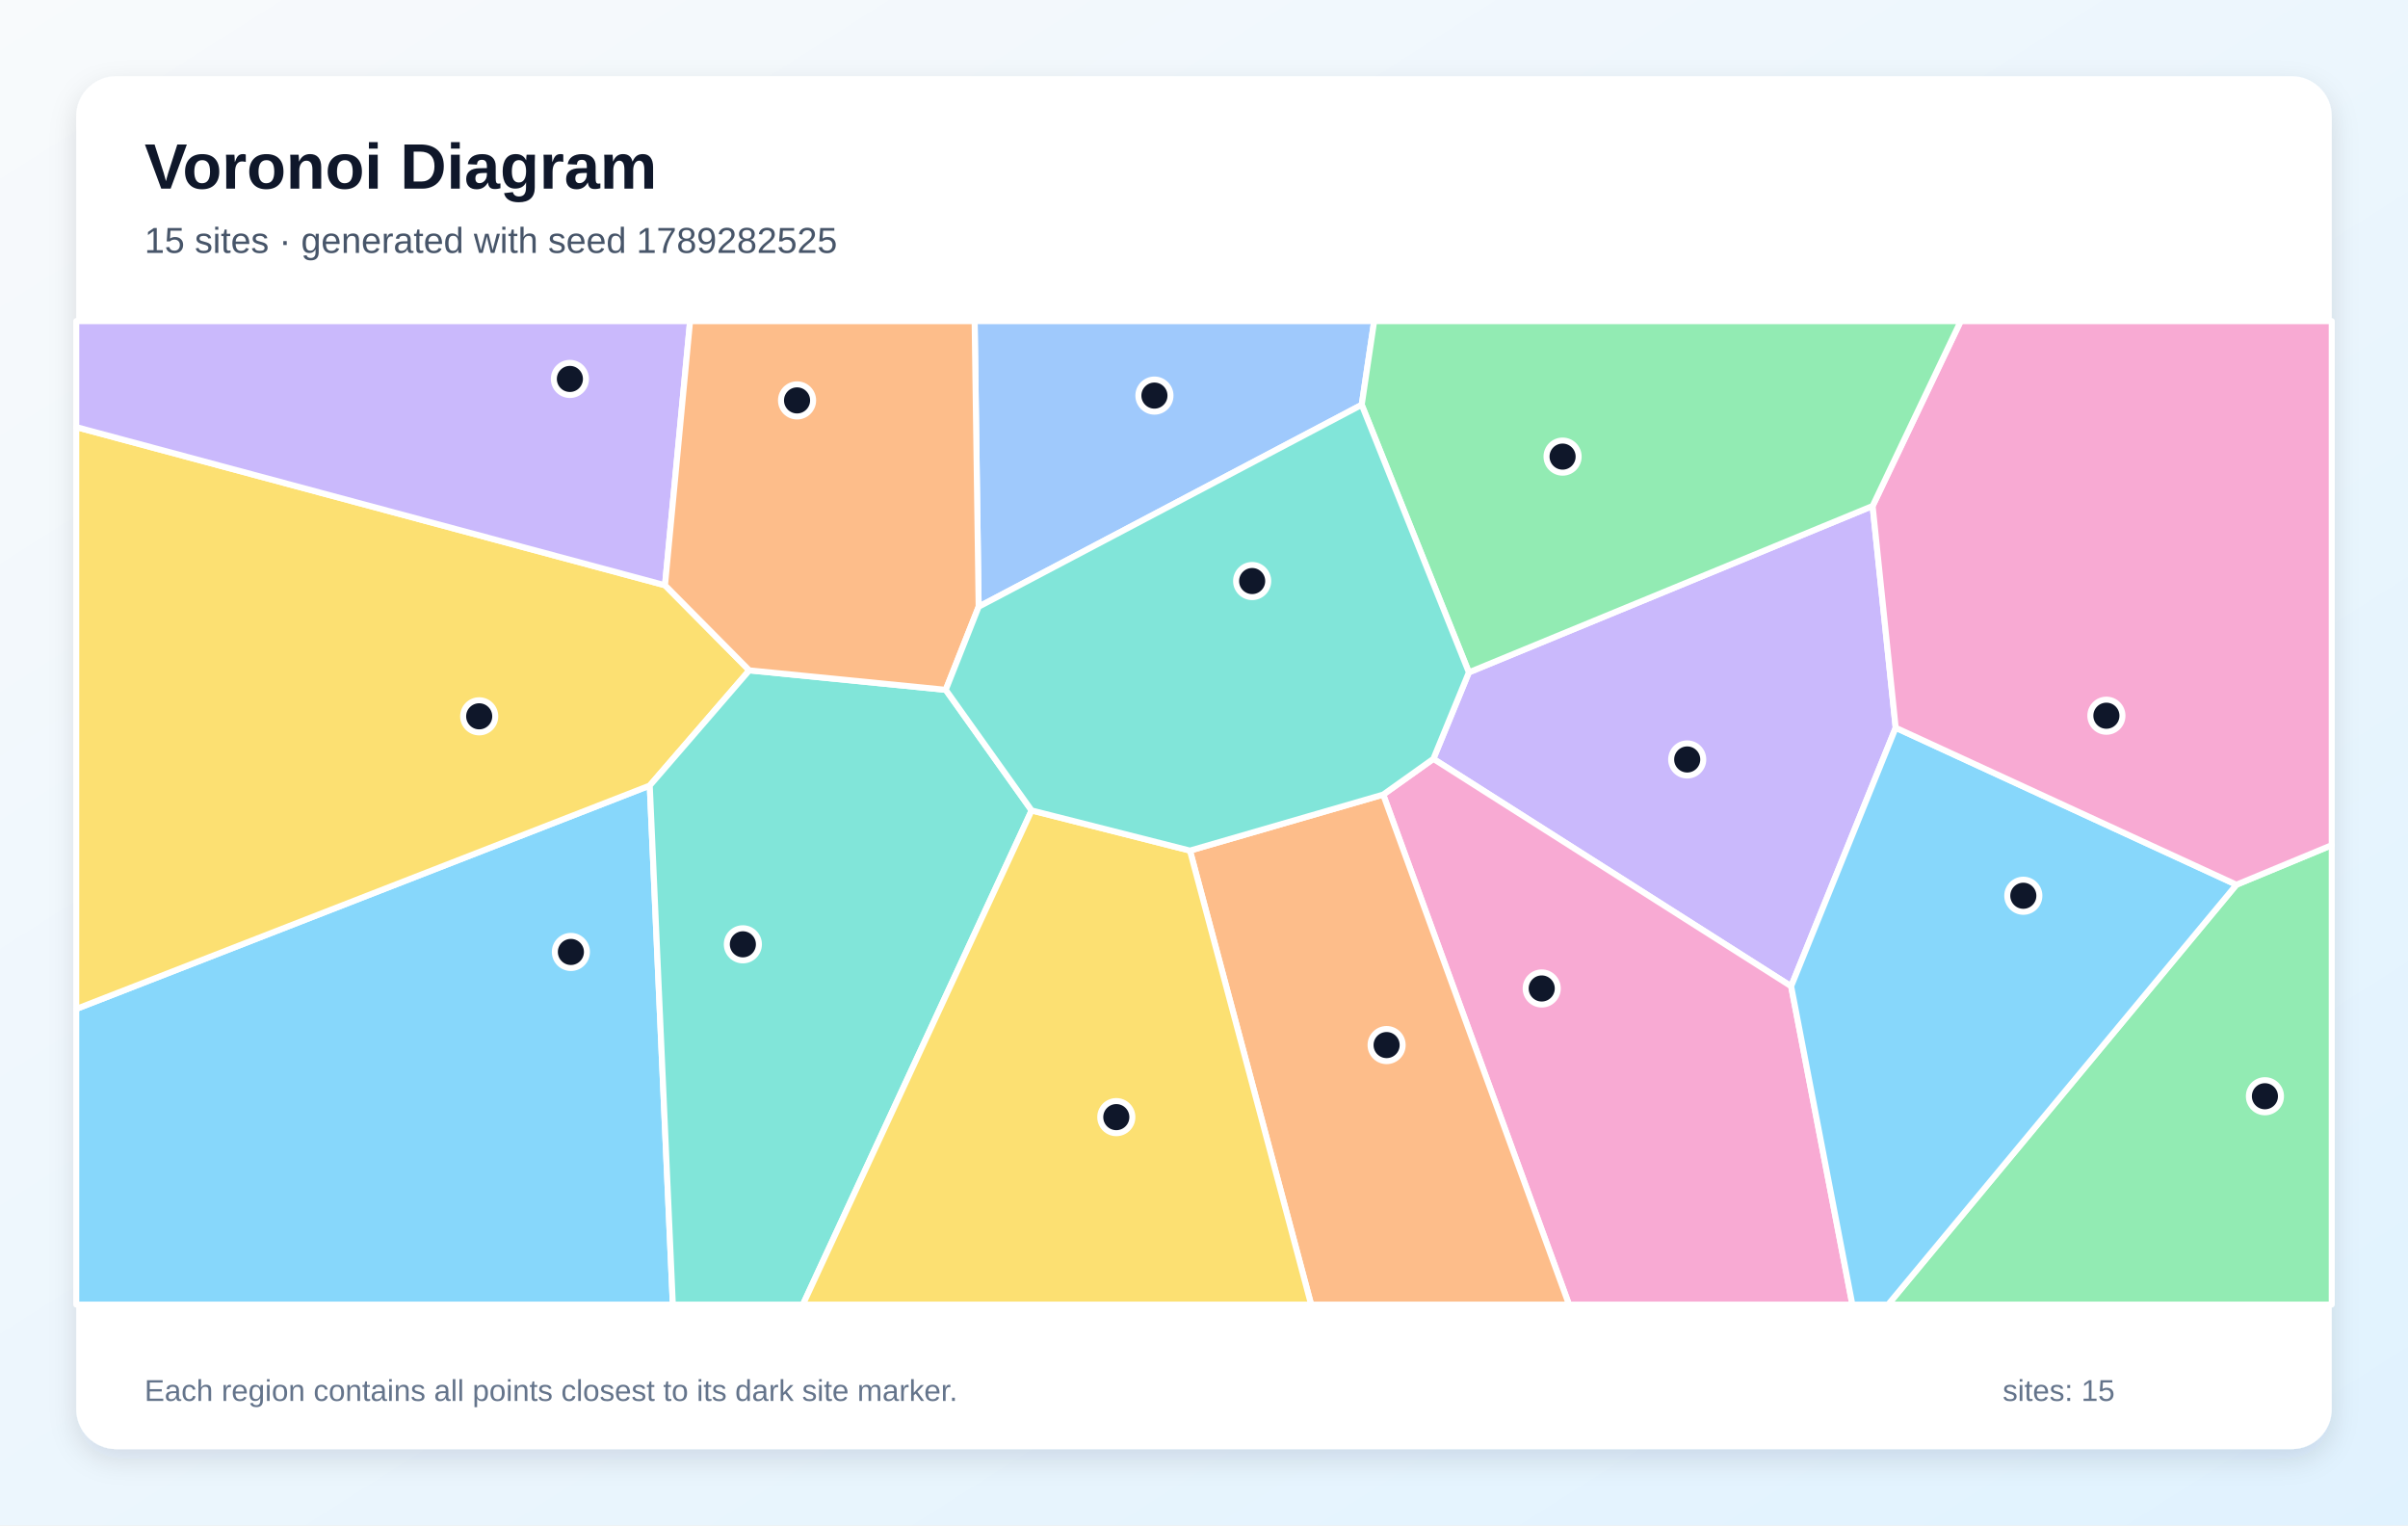
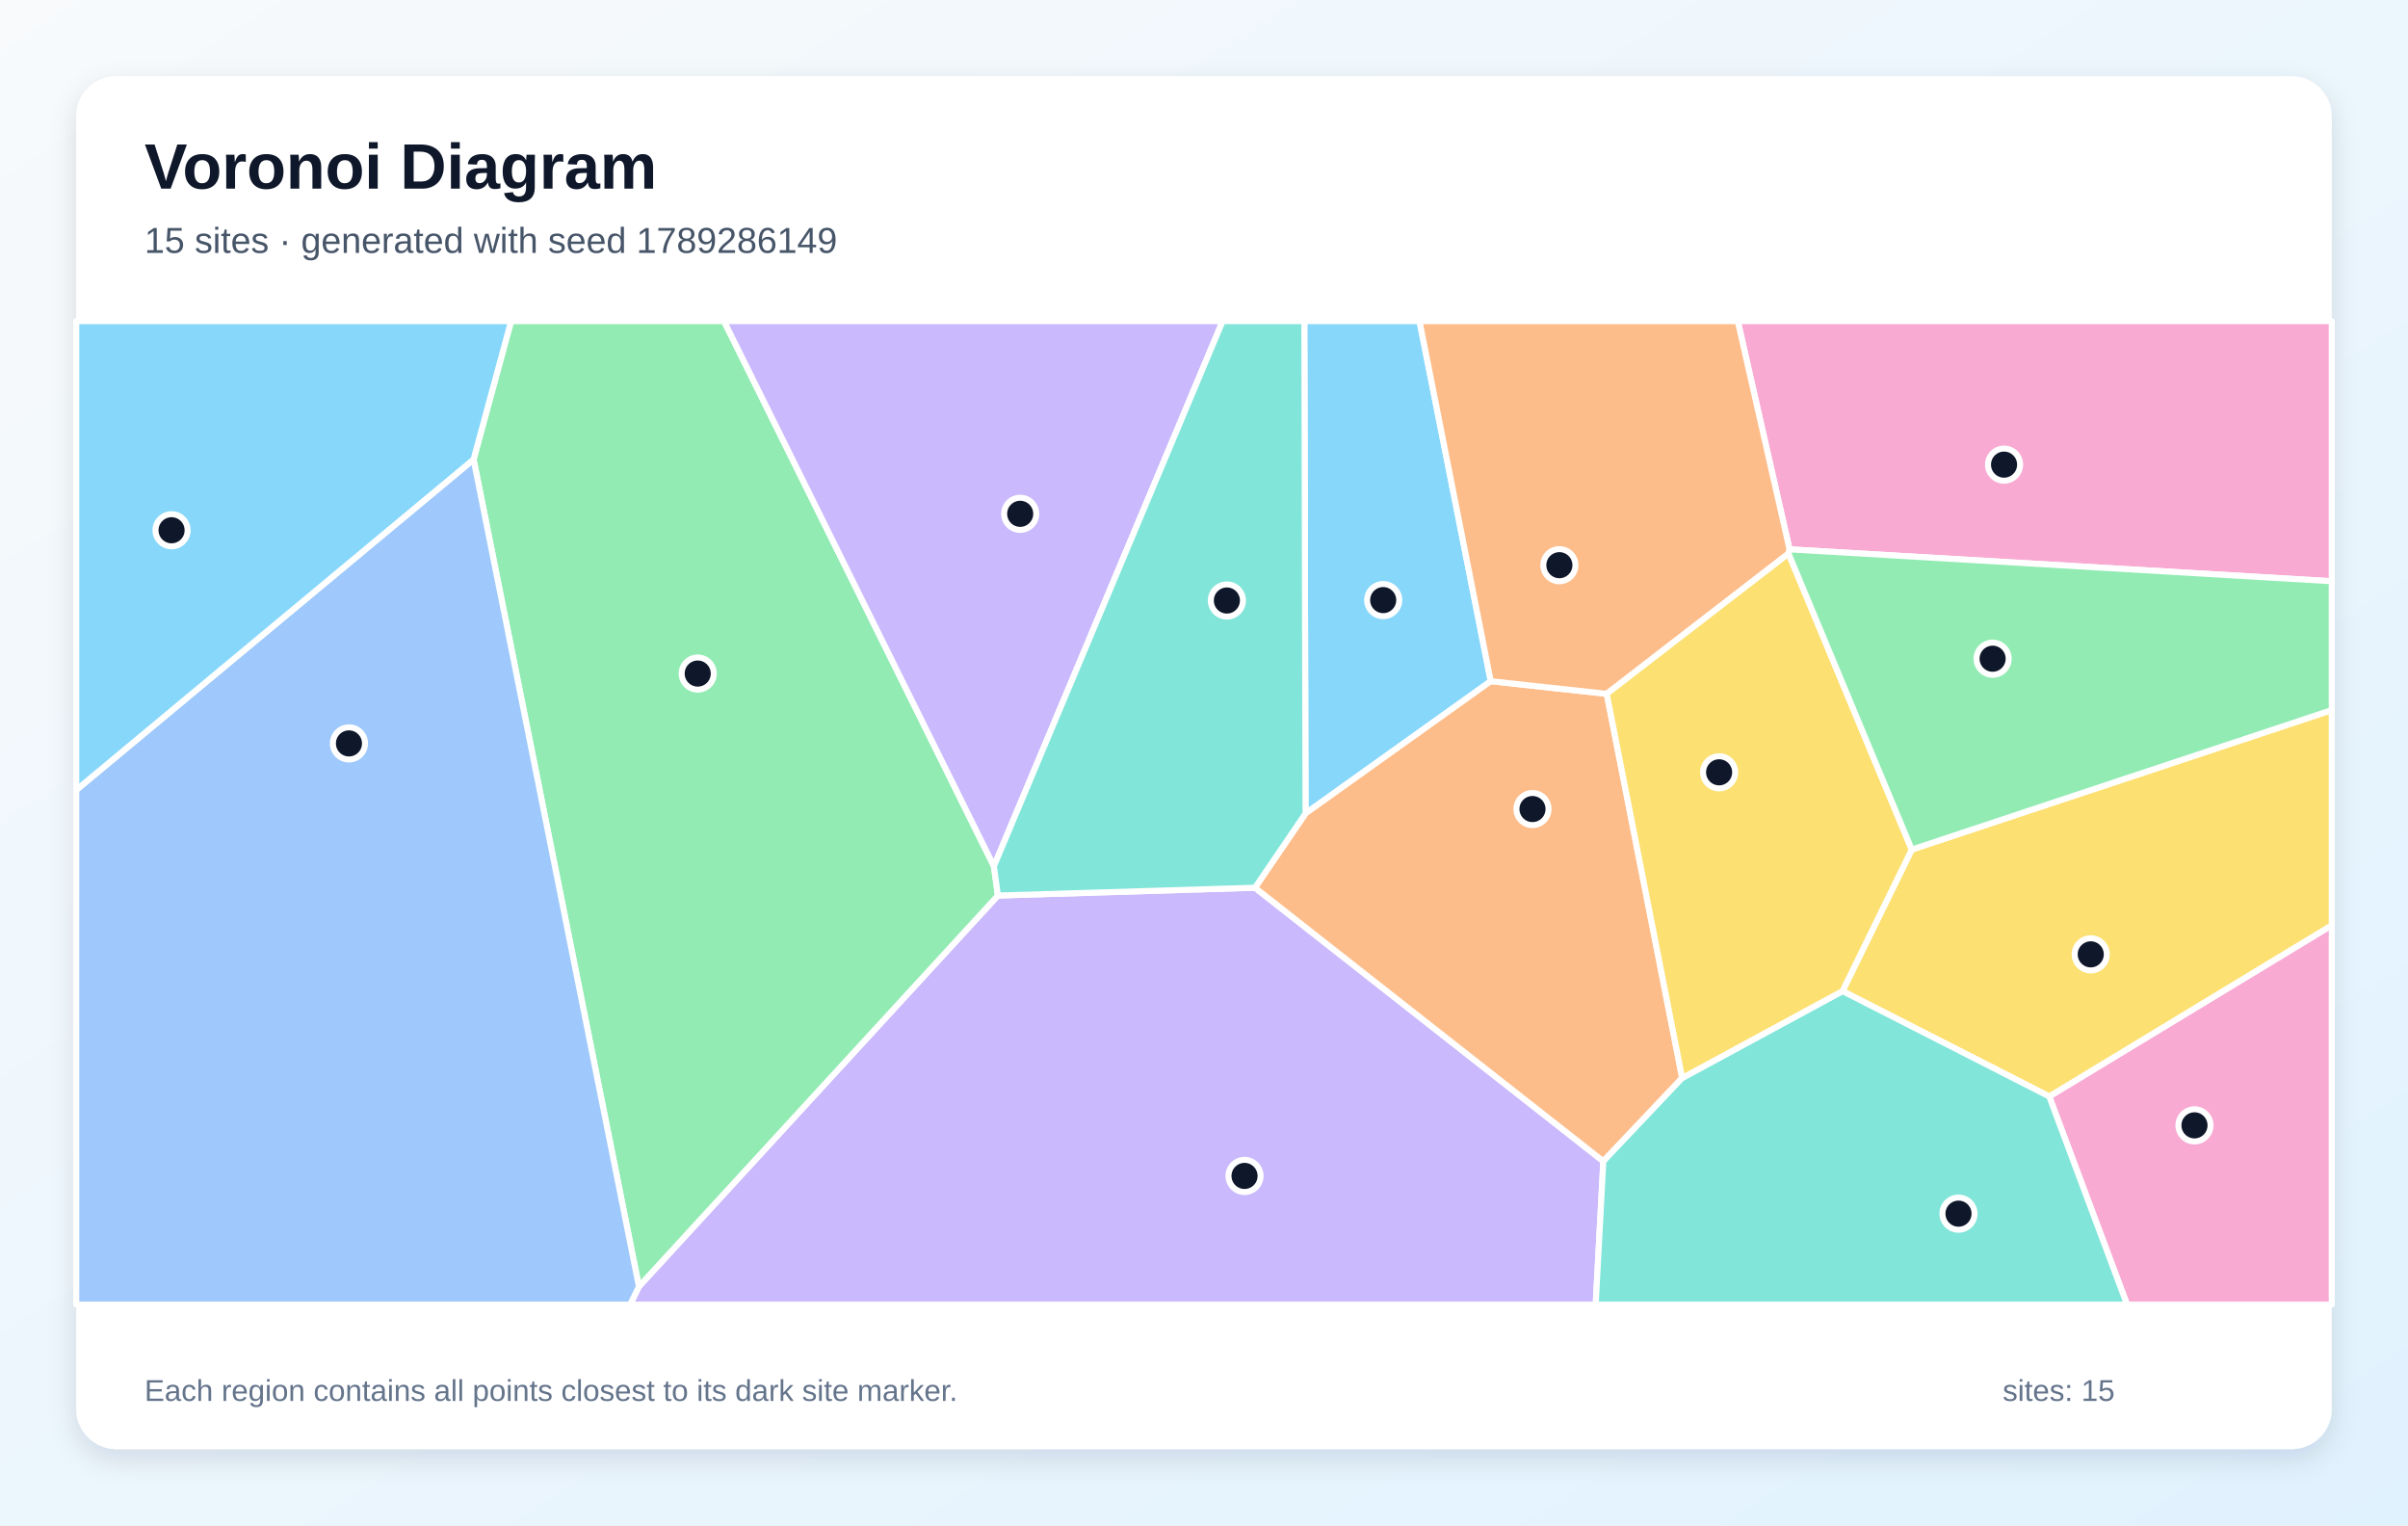
<svg xmlns="http://www.w3.org/2000/svg" width="1200" height="760" viewBox="0 0 1200 760" role="img" aria-labelledby="title description">
  <defs>
    <linearGradient id="background" x1="0" y1="0" x2="1" y2="1">
      <stop stop-color="#F8FAFC" />
      <stop offset="1" stop-color="#E0F2FE" />
    </linearGradient>
    <filter id="shadow" x="-10%" y="-10%" width="120%" height="120%">
      <feDropShadow dx="0" dy="5" stdDeviation="7" flood-color="#0F172A" flood-opacity=".12" />
    </filter>
  </defs>
  <rect width="1200" height="760" fill="url(#background)" />
  <rect x="38" y="38" width="1124" height="684" rx="20" fill="#FFFFFF" filter="url(#shadow)" />
  <g font-family="Arial, sans-serif">
    <text x="72" y="94" font-size="32" font-weight="700" fill="#0F172A">Voronoi Diagram</text>
-     <text x="72" y="126" font-size="18" fill="#475569">15 sites · generated with seed 1789282525</text>
+     <text x="72" y="126" font-size="18" fill="#475569">15 sites · generated with seed 1789286149</text>
  </g>
  <g stroke="#FFFFFF" stroke-width="3" stroke-linejoin="round">
-     <polygon points="38.0,502.7 323.8,391.4 335.3,650.0 38.0,650.0" fill="#38BDF8" fill-opacity="0.60" />
-     <polygon points="732.0,335.0 933.2,252.1 944.7,362.6 892.6,491.4 714.3,378.1" fill="#A78BFA" fill-opacity="0.60" />
-     <polygon points="689.3,395.9 714.3,378.1 892.6,491.4 923.1,650.0 781.9,650.0" fill="#F472B6" fill-opacity="0.60" />
-     <polygon points="593.0,423.8 689.3,395.9 781.9,650.0 653.4,650.0" fill="#FB923C" fill-opacity="0.60" />
-     <polygon points="331.4,291.6 373.4,334.0 323.8,391.4 38.0,502.7 38.0,212.8" fill="#FACC15" fill-opacity="0.60" />
-     <polygon points="1114.5,440.8 1162.0,421.1 1162.0,650.0 940.9,650.0" fill="#4ADE80" fill-opacity="0.60" />
-     <polygon points="323.8,391.4 373.4,334.0 471.3,343.7 514.1,403.8 400.1,650.0 335.3,650.0" fill="#2DD4BF" fill-opacity="0.60" />
-     <polygon points="678.6,201.7 487.7,302.3 485.7,160.0 684.8,160.0" fill="#60A5FA" fill-opacity="0.60" />
-     <polygon points="892.6,491.4 944.7,362.6 1114.5,440.8 940.9,650.0 923.1,650.0" fill="#38BDF8" fill-opacity="0.60" />
-     <polygon points="331.4,291.6 38.0,212.8 38.0,160.0 343.9,160.0" fill="#A78BFA" fill-opacity="0.60" />
-     <polygon points="1114.5,440.8 944.7,362.6 933.2,252.1 977.1,160.0 1162.0,160.0 1162.0,421.1" fill="#F472B6" fill-opacity="0.60" />
-     <polygon points="487.7,302.3 471.3,343.7 373.4,334.0 331.4,291.6 343.9,160.0 485.7,160.0" fill="#FB923C" fill-opacity="0.60" />
-     <polygon points="514.1,403.8 593.0,423.8 653.4,650.0 400.1,650.0" fill="#FACC15" fill-opacity="0.60" />
-     <polygon points="933.2,252.1 732.0,335.0 678.6,201.7 684.8,160.0 977.1,160.0" fill="#4ADE80" fill-opacity="0.60" />
-     <polygon points="689.3,395.9 593.0,423.8 514.1,403.8 471.3,343.7 487.7,302.3 678.6,201.7 732.0,335.0 714.3,378.1" fill="#2DD4BF" fill-opacity="0.60" />
+     <polygon points="742.9,339.4 650.6,405.3 650.0,160.0 707.4,160.0" fill="#38BDF8" fill-opacity="0.60" />
+     <polygon points="318.4,641.0 497.3,446.2 625.4,442.3 799.0,578.6 795.2,650.0 314.0,650.0" fill="#A78BFA" fill-opacity="0.60" />
+     <polygon points="1021.2,546.3 1162.0,461.0 1162.0,650.0 1060.0,650.0" fill="#F472B6" fill-opacity="0.60" />
+     <polygon points="800.7,345.7 838.3,537.1 799.0,578.6 625.4,442.3 650.6,405.3 742.9,339.4" fill="#FB923C" fill-opacity="0.60" />
+     <polygon points="1021.2,546.3 918.2,493.8 952.7,423.3 1162.0,353.8 1162.0,461.0" fill="#FACC15" fill-opacity="0.60" />
+     <polygon points="236.0,228.9 254.7,160.0 360.8,160.0 495.3,431.6 497.3,446.2 318.4,641.0" fill="#4ADE80" fill-opacity="0.60" />
+     <polygon points="799.0,578.6 838.3,537.1 918.2,493.8 1021.2,546.3 1060.0,650.0 795.2,650.0" fill="#2DD4BF" fill-opacity="0.60" />
+     <polygon points="38.0,393.6 236.0,228.9 318.4,641.0 314.0,650.0 38.0,650.0" fill="#60A5FA" fill-opacity="0.60" />
+     <polygon points="38.0,393.6 38.0,160.0 254.7,160.0 236.0,228.9" fill="#38BDF8" fill-opacity="0.60" />
+     <polygon points="495.3,431.6 360.8,160.0 609.3,160.0" fill="#A78BFA" fill-opacity="0.60" />
+     <polygon points="891.8,273.7 866.0,160.0 1162.0,160.0 1162.0,289.6" fill="#F472B6" fill-opacity="0.60" />
+     <polygon points="891.8,273.7 891.3,275.8 800.7,345.7 742.9,339.4 707.4,160.0 866.0,160.0" fill="#FB923C" fill-opacity="0.60" />
+     <polygon points="891.3,275.8 952.7,423.3 918.2,493.8 838.3,537.1 800.7,345.7" fill="#FACC15" fill-opacity="0.60" />
+     <polygon points="952.7,423.3 891.3,275.8 891.8,273.7 1162.0,289.6 1162.0,353.8" fill="#4ADE80" fill-opacity="0.60" />
+     <polygon points="625.4,442.3 497.3,446.2 495.3,431.6 609.3,160.0 650.0,160.0 650.6,405.3" fill="#2DD4BF" fill-opacity="0.60" />
  </g>
  <g>
-     <circle cx="284.5" cy="474.3" r="8" fill="#0F172A" stroke="#FFFFFF" stroke-width="3" />
-     <circle cx="840.8" cy="378.4" r="8" fill="#0F172A" stroke="#FFFFFF" stroke-width="3" />
-     <circle cx="768.3" cy="492.5" r="8" fill="#0F172A" stroke="#FFFFFF" stroke-width="3" />
-     <circle cx="691.0" cy="520.7" r="8" fill="#0F172A" stroke="#FFFFFF" stroke-width="3" />
-     <circle cx="238.8" cy="356.9" r="8" fill="#0F172A" stroke="#FFFFFF" stroke-width="3" />
-     <circle cx="1128.7" cy="546.2" r="8" fill="#0F172A" stroke="#FFFFFF" stroke-width="3" />
-     <circle cx="370.2" cy="470.5" r="8" fill="#0F172A" stroke="#FFFFFF" stroke-width="3" />
-     <circle cx="575.3" cy="197.1" r="8" fill="#0F172A" stroke="#FFFFFF" stroke-width="3" />
-     <circle cx="1008.3" cy="446.3" r="8" fill="#0F172A" stroke="#FFFFFF" stroke-width="3" />
-     <circle cx="284.0" cy="188.8" r="8" fill="#0F172A" stroke="#FFFFFF" stroke-width="3" />
-     <circle cx="1049.7" cy="356.6" r="8" fill="#0F172A" stroke="#FFFFFF" stroke-width="3" />
-     <circle cx="397.2" cy="199.5" r="8" fill="#0F172A" stroke="#FFFFFF" stroke-width="3" />
-     <circle cx="556.3" cy="556.6" r="8" fill="#0F172A" stroke="#FFFFFF" stroke-width="3" />
-     <circle cx="778.7" cy="227.5" r="8" fill="#0F172A" stroke="#FFFFFF" stroke-width="3" />
-     <circle cx="624.0" cy="289.5" r="8" fill="#0F172A" stroke="#FFFFFF" stroke-width="3" />
+     <circle cx="689.3" cy="299.0" r="8" fill="#0F172A" stroke="#FFFFFF" stroke-width="3" />
+     <circle cx="620.2" cy="585.9" r="8" fill="#0F172A" stroke="#FFFFFF" stroke-width="3" />
+     <circle cx="1093.6" cy="560.7" r="8" fill="#0F172A" stroke="#FFFFFF" stroke-width="3" />
+     <circle cx="763.7" cy="403.1" r="8" fill="#0F172A" stroke="#FFFFFF" stroke-width="3" />
+     <circle cx="1041.9" cy="475.5" r="8" fill="#0F172A" stroke="#FFFFFF" stroke-width="3" />
+     <circle cx="347.7" cy="335.6" r="8" fill="#0F172A" stroke="#FFFFFF" stroke-width="3" />
+     <circle cx="976.0" cy="604.7" r="8" fill="#0F172A" stroke="#FFFFFF" stroke-width="3" />
+     <circle cx="173.9" cy="370.4" r="8" fill="#0F172A" stroke="#FFFFFF" stroke-width="3" />
+     <circle cx="85.5" cy="264.2" r="8" fill="#0F172A" stroke="#FFFFFF" stroke-width="3" />
+     <circle cx="508.4" cy="256.0" r="8" fill="#0F172A" stroke="#FFFFFF" stroke-width="3" />
+     <circle cx="998.7" cy="231.5" r="8" fill="#0F172A" stroke="#FFFFFF" stroke-width="3" />
+     <circle cx="777.1" cy="281.6" r="8" fill="#0F172A" stroke="#FFFFFF" stroke-width="3" />
+     <circle cx="856.7" cy="384.8" r="8" fill="#0F172A" stroke="#FFFFFF" stroke-width="3" />
+     <circle cx="993.0" cy="328.2" r="8" fill="#0F172A" stroke="#FFFFFF" stroke-width="3" />
+     <circle cx="611.4" cy="299.2" r="8" fill="#0F172A" stroke="#FFFFFF" stroke-width="3" />
  </g>
  <g font-family="Arial, sans-serif" font-size="15" fill="#64748B">
    <text x="72" y="698">Each region contains all points closest to its dark site marker.</text>
    <text x="998" y="698">sites: 15</text>
  </g>
</svg>
